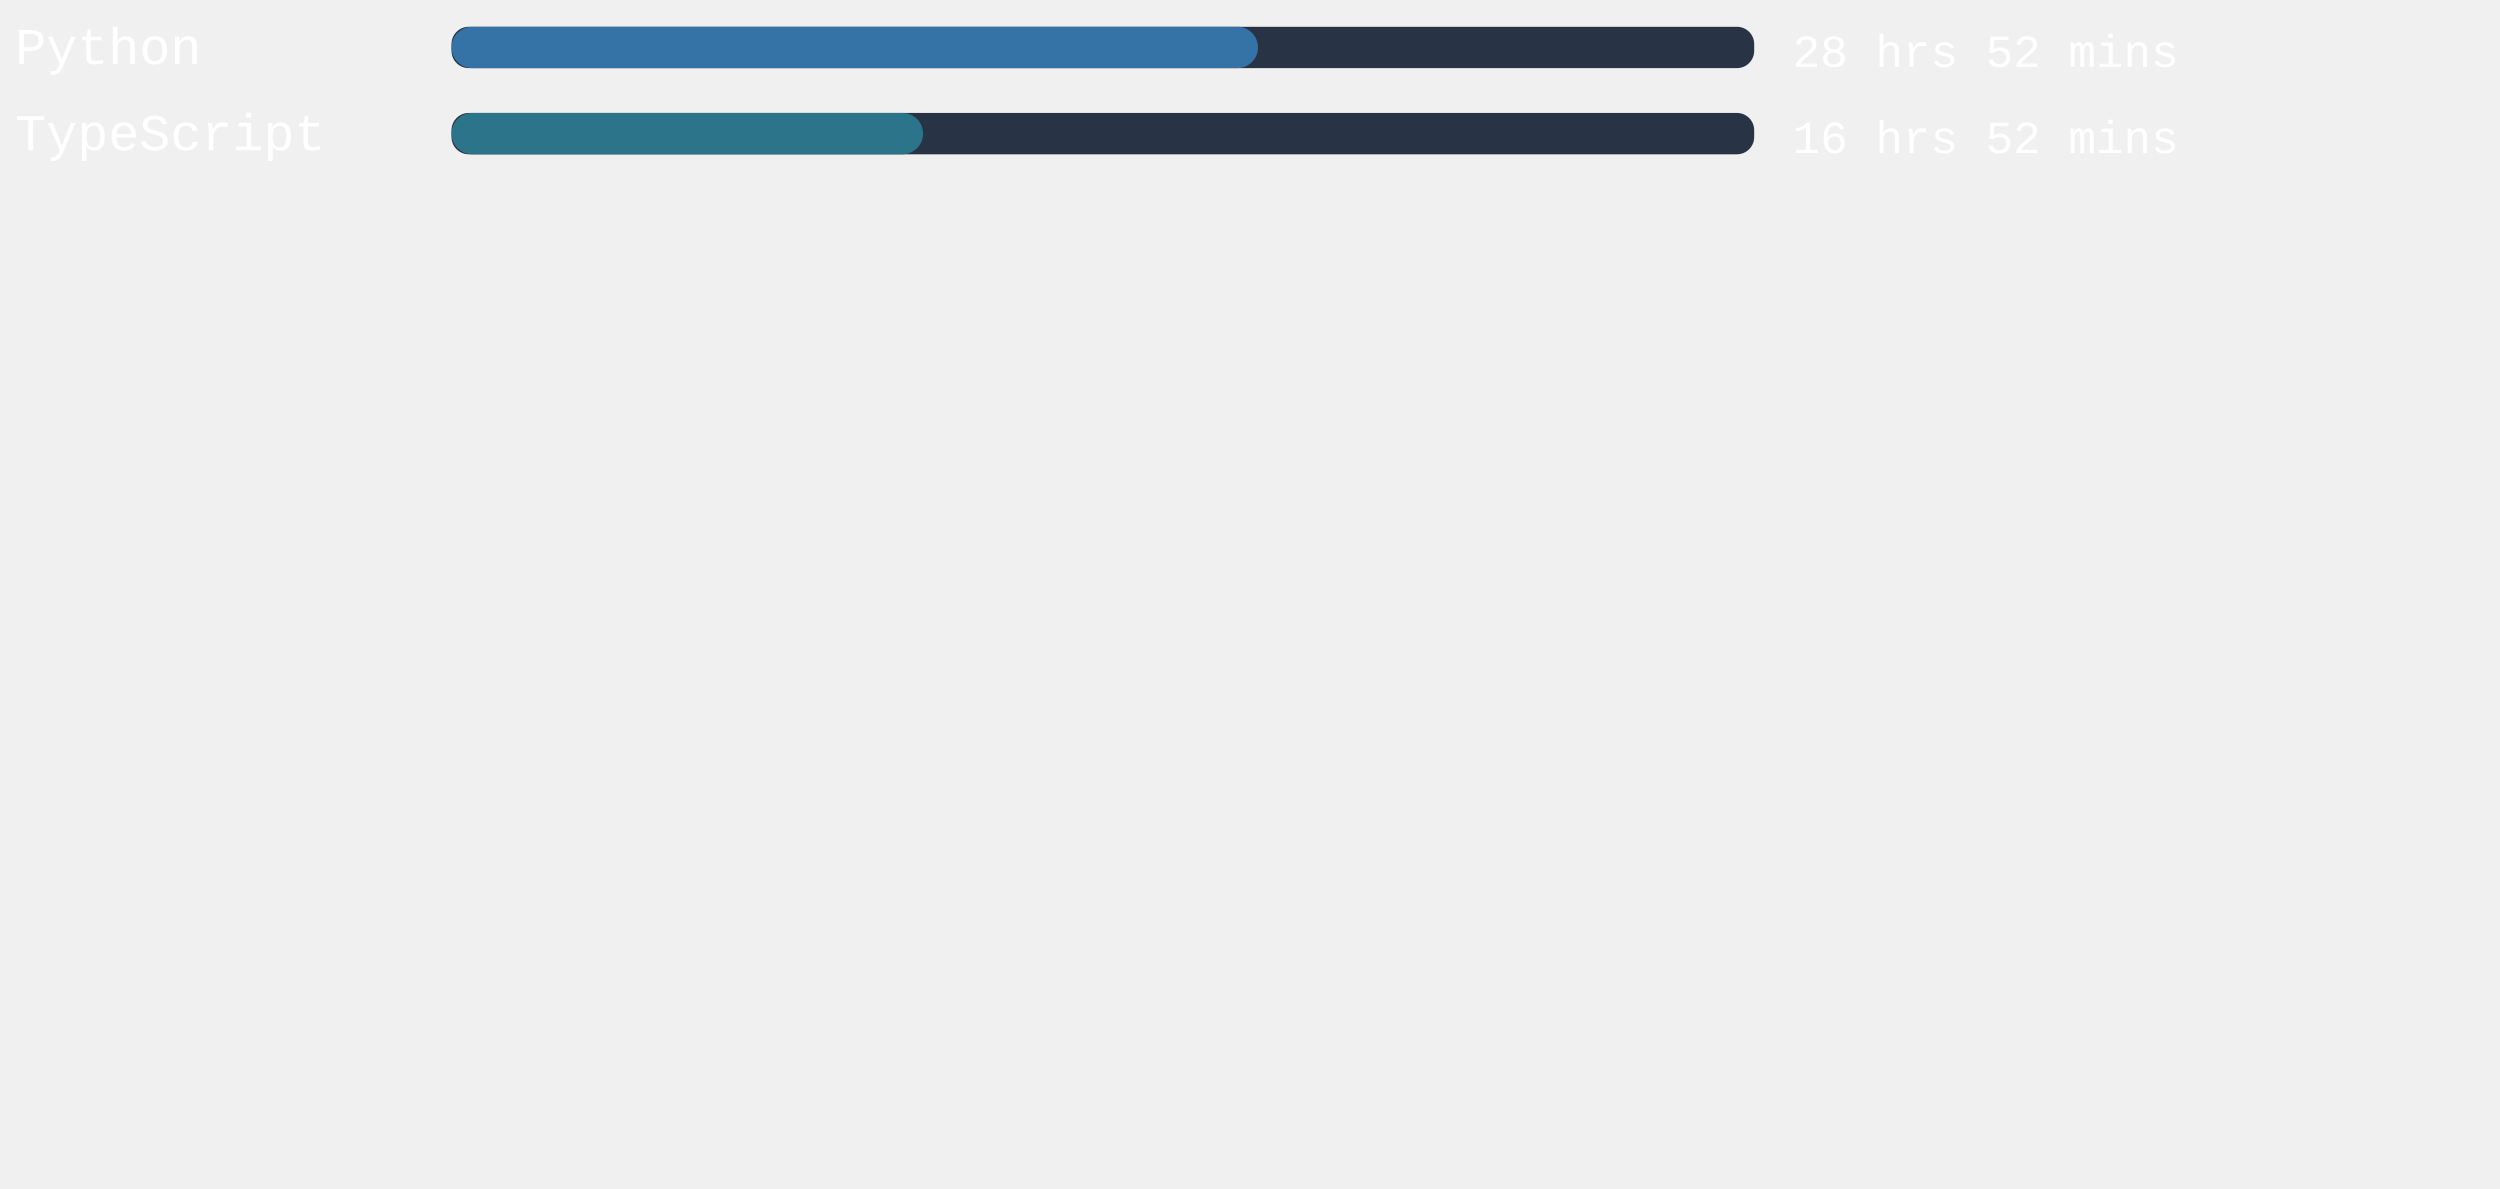
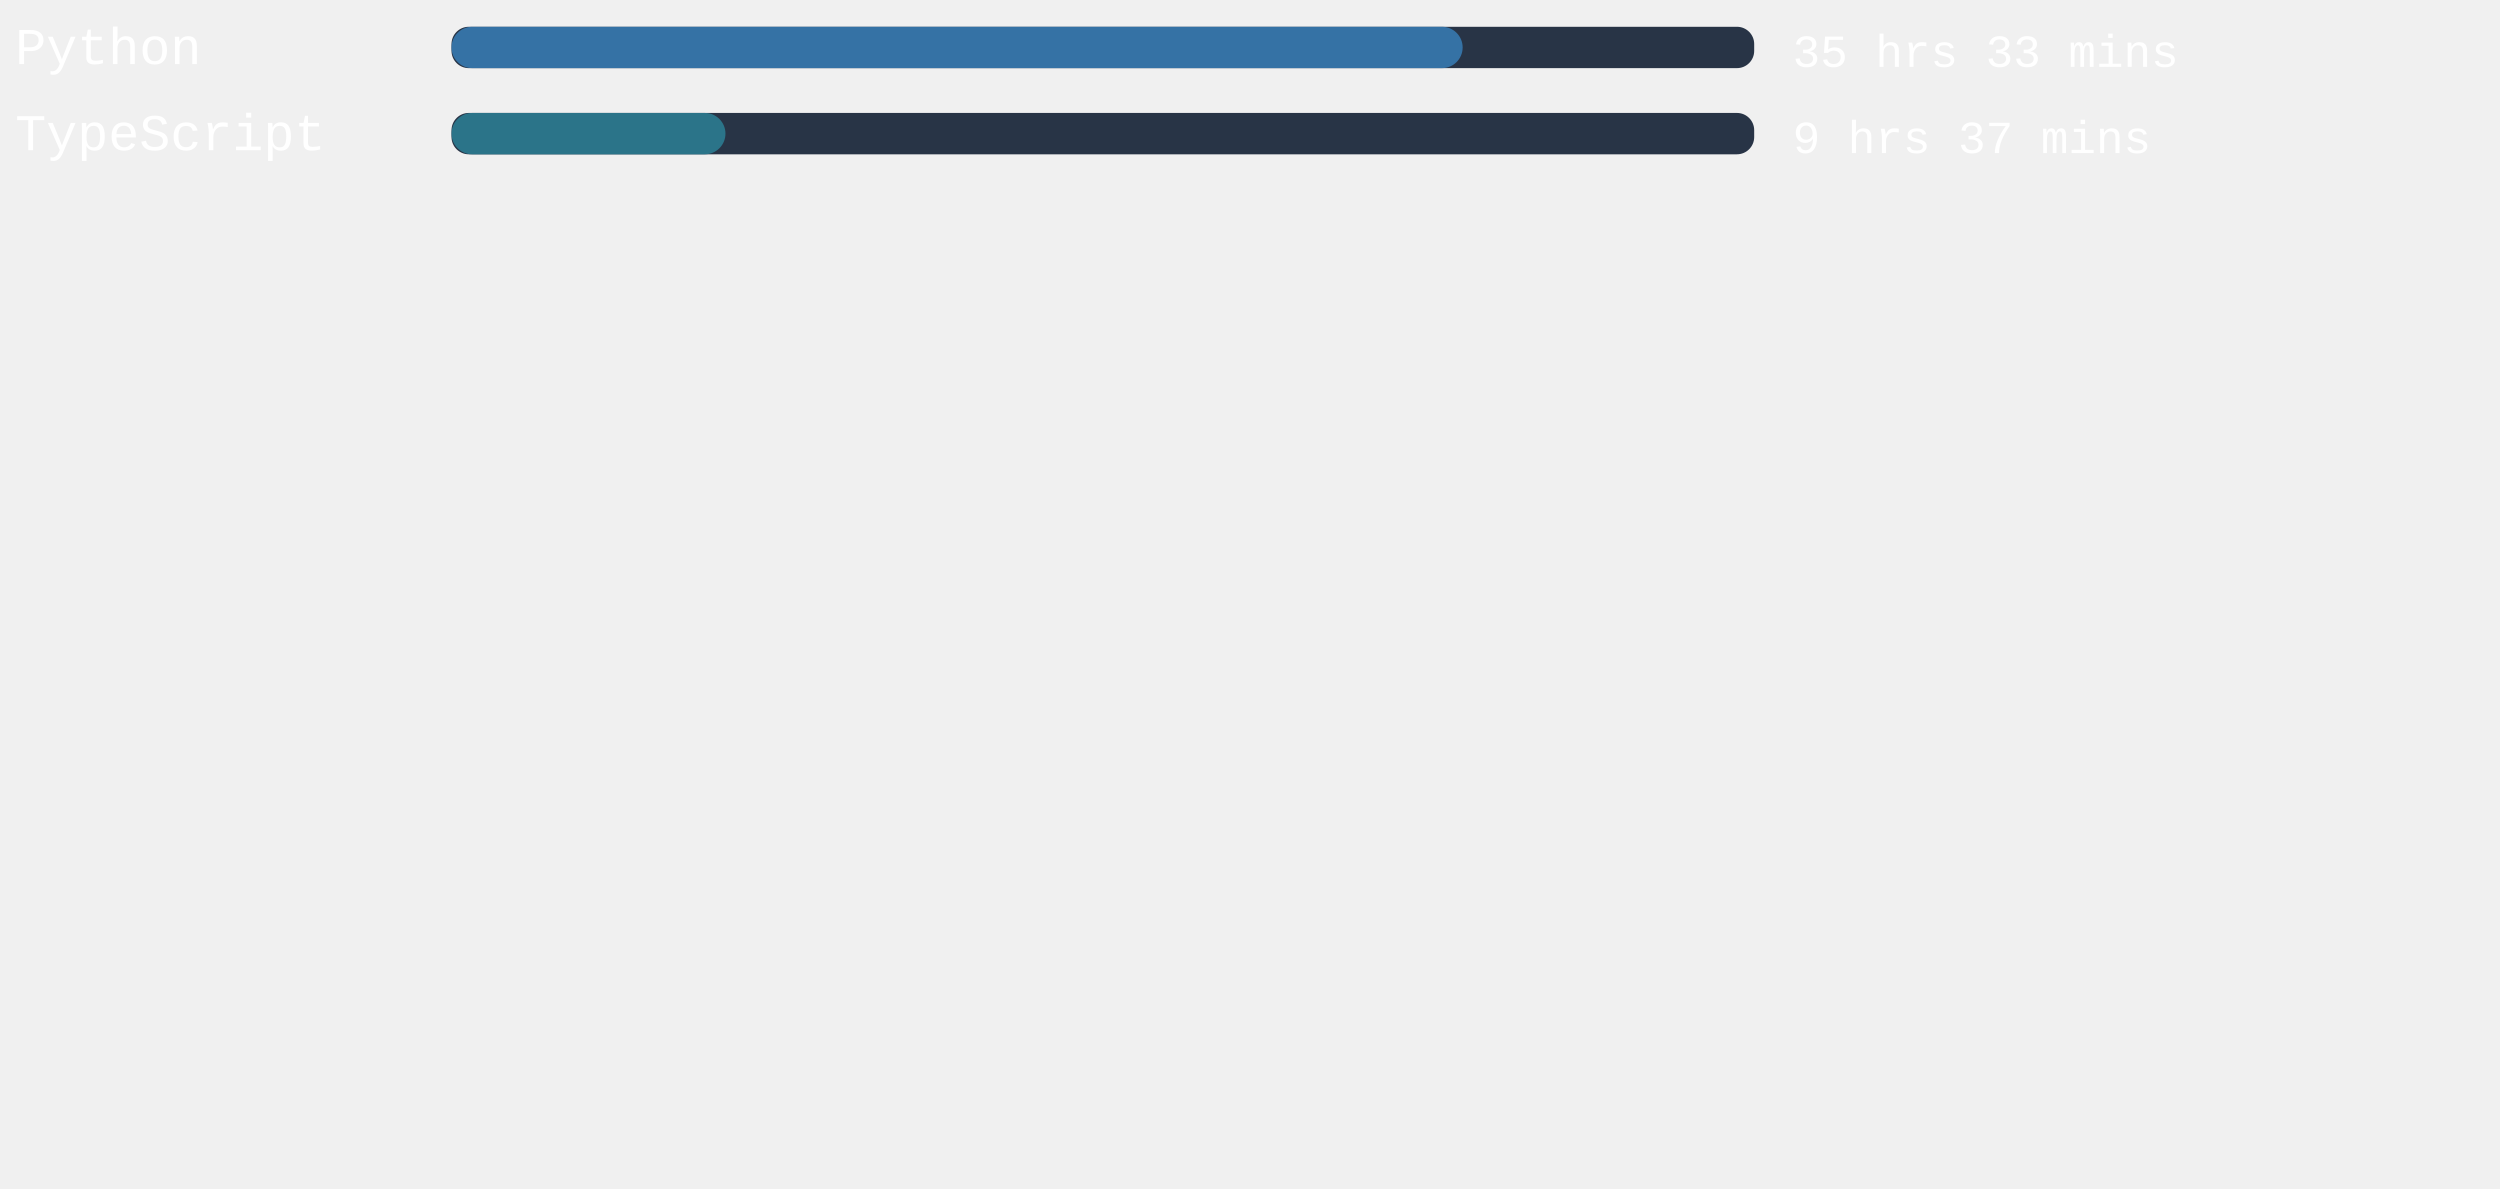
<svg xmlns="http://www.w3.org/2000/svg" width="471mm" height="224mm" viewBox="0 0 725.34 220.12" id="svg6" style="fill:none" version="1.1">
  <defs id="defs143" />
  <style>
   #rect4:hover{
         background-color:red;
      }
   </style>
  <rect x="131" width="377.953" height="12" rx="5.006" id="rect2" y="-54.652" style="fill:#283446;stroke-width:0.913" />
-   <rect x="131" width="233.991" height="12" rx="6" id="rect4" y="-54.652" style="fill:#3572A5" />
+   <rect x="131" width="293.367" height="12" rx="6" id="rect4" y="-54.652" style="fill:#3572A5" />
  <text xml:space="preserve" style="font-style:normal;font-weight:normal;font-size:40px;line-height:1.25;font-family:sans-serif;letter-spacing:0px;word-spacing:0px;fill:#ffffff;fill-opacity:1;stroke:none" x="4.41" y="-43.838" id="text824">
    <tspan id="tspan822" x="4.41" y="-43.838" style="font-style:normal;font-variant:normal;font-weight:normal;font-stretch:normal;font-size:15px;font-family:'Courier New', Courier, monospace;-inkscape-font-specification:'Courier New, Courier, monospace'">Python</tspan>
  </text>
  <text xml:space="preserve" style="font-style:normal;font-weight:normal;font-size:40px;line-height:1.25;font-family:sans-serif;letter-spacing:0px;word-spacing:0px;fill:#ffffff;fill-opacity:1;stroke:none" x="520.107" y="-43.014" id="text824-3">
-     <tspan id="tspan822-6" x="520.107" y="-43.014" style="font-style:normal;font-variant:normal;font-weight:normal;font-stretch:normal;font-size:13.333px;font-family:'Courier New', Courier, monospace;-inkscape-font-specification:'Courier New, Courier, monospace'">28 hrs 52 mins</tspan>
+     <tspan id="tspan822-6" x="520.107" y="-43.014" style="font-style:normal;font-variant:normal;font-weight:normal;font-stretch:normal;font-size:13.333px;font-family:'Courier New', Courier, monospace;-inkscape-font-specification:'Courier New, Courier, monospace'">35 hrs 33 mins</tspan>
  </text>
,
<rect x="131" width="377.953" height="12" rx="5.006" id="rect2" y="-29.652" style="fill:#283446;stroke-width:0.913" />
-   <rect x="131" width="136.819" height="12" rx="6" id="rect4" y="-29.652" style="fill:#2b7489" />
+   <rect x="131" width="79.483" height="12" rx="6" id="rect4" y="-29.652" style="fill:#2b7489" />
  <text xml:space="preserve" style="font-style:normal;font-weight:normal;font-size:40px;line-height:1.25;font-family:sans-serif;letter-spacing:0px;word-spacing:0px;fill:#ffffff;fill-opacity:1;stroke:none" x="4.41" y="-18.838" id="text824">
    <tspan id="tspan822" x="4.41" y="-18.838" style="font-style:normal;font-variant:normal;font-weight:normal;font-stretch:normal;font-size:15px;font-family:'Courier New', Courier, monospace;-inkscape-font-specification:'Courier New, Courier, monospace'">TypeScript</tspan>
  </text>
  <text xml:space="preserve" style="font-style:normal;font-weight:normal;font-size:40px;line-height:1.25;font-family:sans-serif;letter-spacing:0px;word-spacing:0px;fill:#ffffff;fill-opacity:1;stroke:none" x="520.107" y="-18.014" id="text824-3">
-     <tspan id="tspan822-6" x="520.107" y="-18.014" style="font-style:normal;font-variant:normal;font-weight:normal;font-stretch:normal;font-size:13.333px;font-family:'Courier New', Courier, monospace;-inkscape-font-specification:'Courier New, Courier, monospace'">16 hrs 52 mins</tspan>
+     <tspan id="tspan822-6" x="520.107" y="-18.014" style="font-style:normal;font-variant:normal;font-weight:normal;font-stretch:normal;font-size:13.333px;font-family:'Courier New', Courier, monospace;-inkscape-font-specification:'Courier New, Courier, monospace'">9 hrs 37 mins</tspan>
  </text>
</svg>
